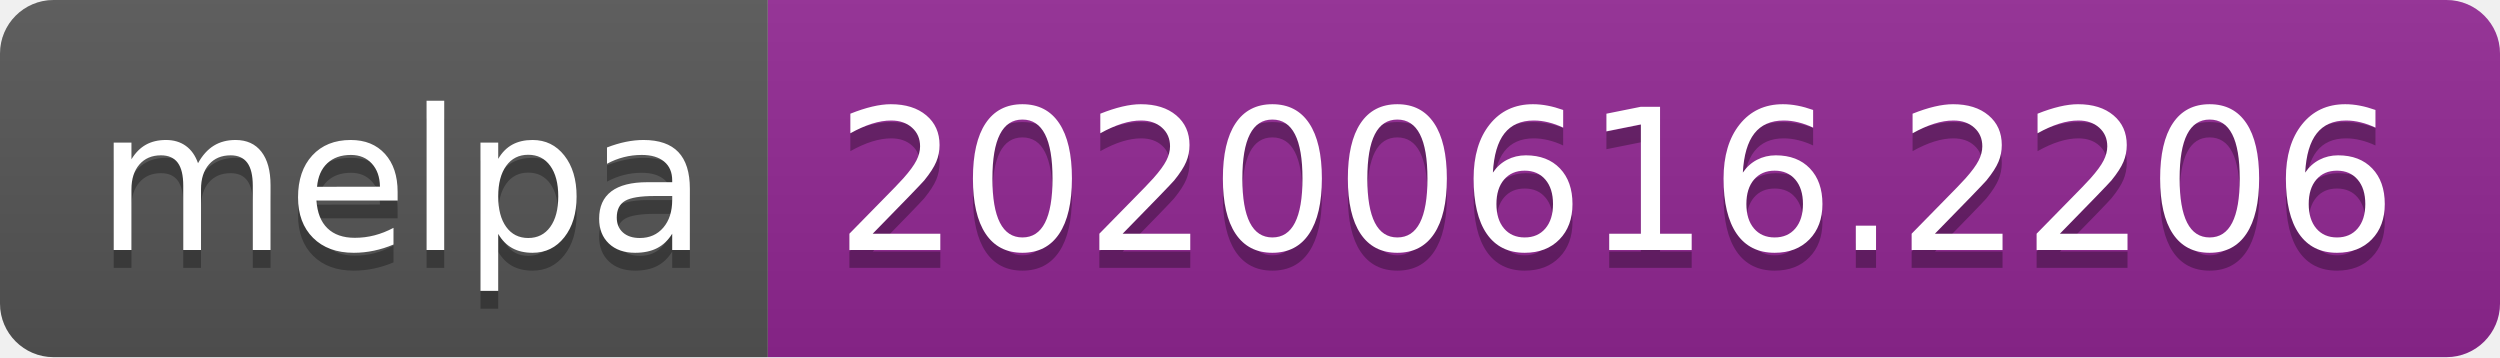
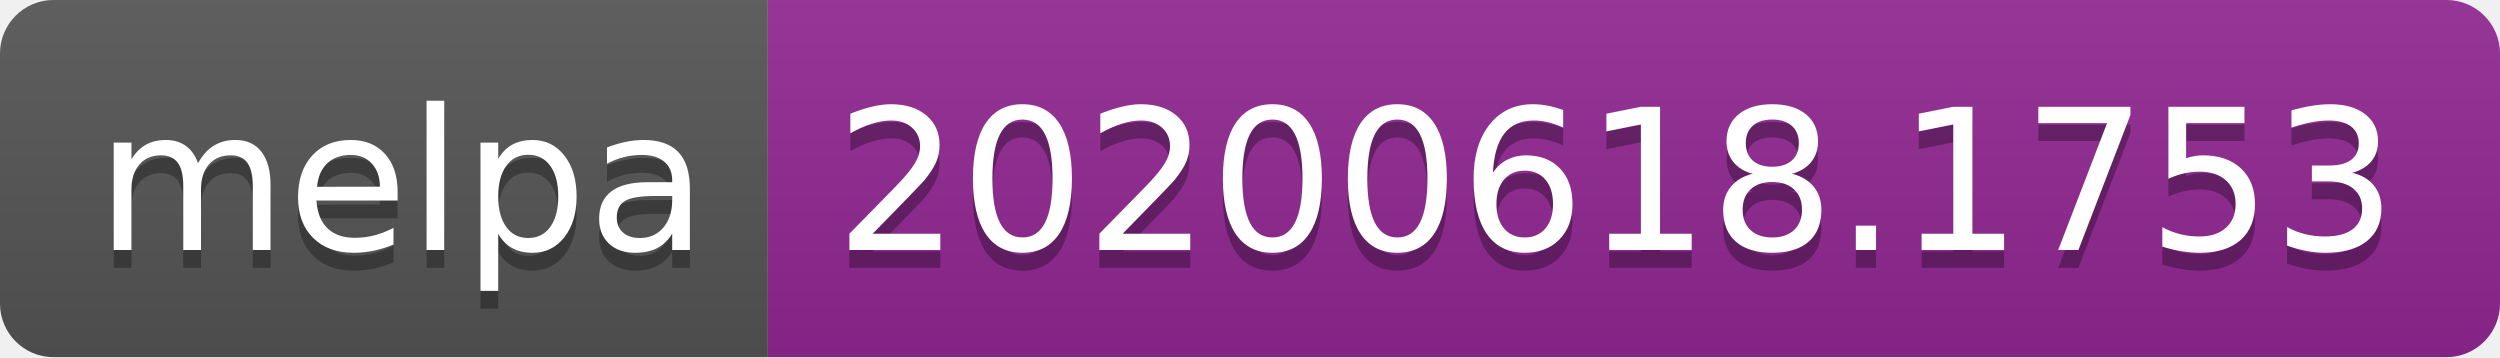
<svg xmlns="http://www.w3.org/2000/svg" width="140" height="20">
  <linearGradient id="s" x2="0" y2="100%">
    <stop offset="0" stop-color="#bbb" stop-opacity=".1" />
    <stop offset="1" stop-opacity=".1" />
  </linearGradient>
  <clipPath id="r">
    <rect width="140" height="20" rx="3" fill="#fff" />
  </clipPath>
  <g clip-path="url(#r)">
    <rect width="43" height="20" fill="#555" />
    <rect x="43" width="97" height="20" fill="#922793" />
    <rect width="140" height="20" fill="url(#s)" />
  </g>
  <g fill="#fff" text-anchor="middle" font-family="Verdana,Geneva,DejaVu Sans,sans-serif" text-rendering="geometricPrecision" font-size="110">
    <text x="225" y="150" fill="#010101" fill-opacity=".3" transform="scale(.1)" textLength="330">melpa</text>
    <text x="225" y="140" transform="scale(.1)" textLength="330">melpa</text>
-     <text x="905" y="150" fill="#010101" fill-opacity=".3" transform="scale(.1)" textLength="870">20200616.2206</text>
-     <text x="905" y="140" transform="scale(.1)" textLength="870">20200616.2206</text>
+     <text x="905" y="150" fill="#010101" fill-opacity=".3" transform="scale(.1)" textLength="870">20200618.1753</text>
+     <text x="905" y="140" transform="scale(.1)" textLength="870">20200618.1753</text>
  </g>
</svg>
